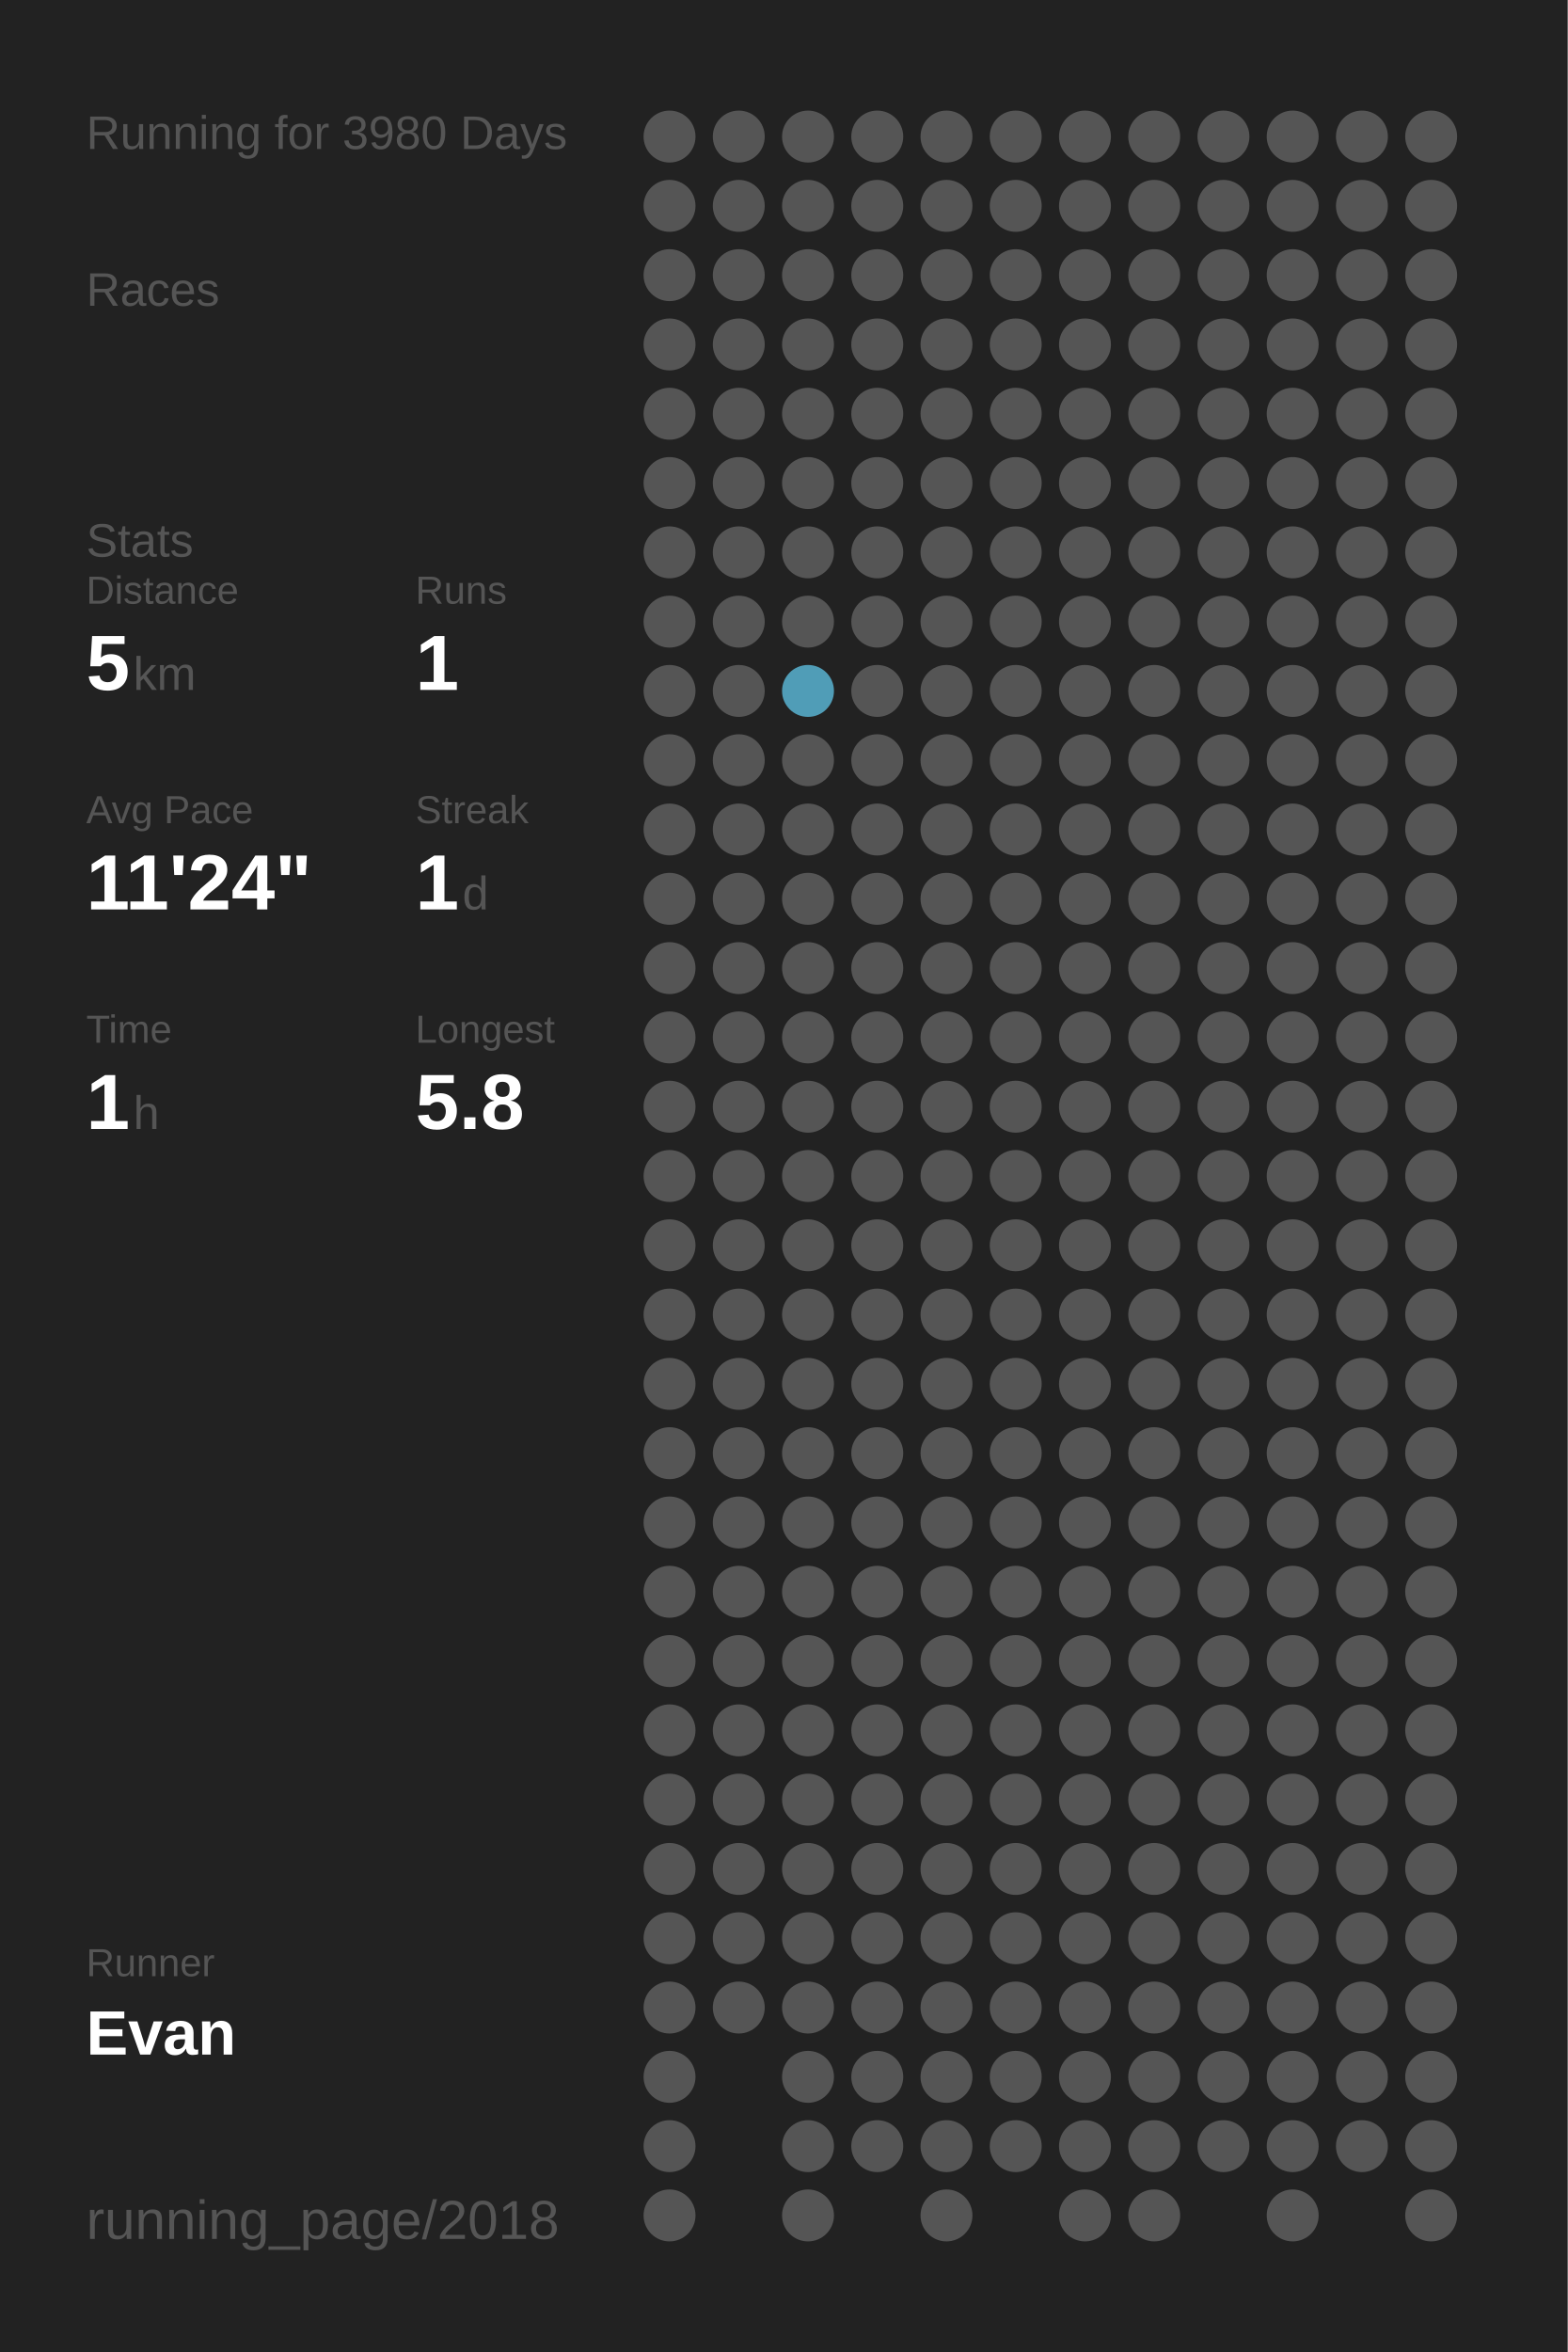
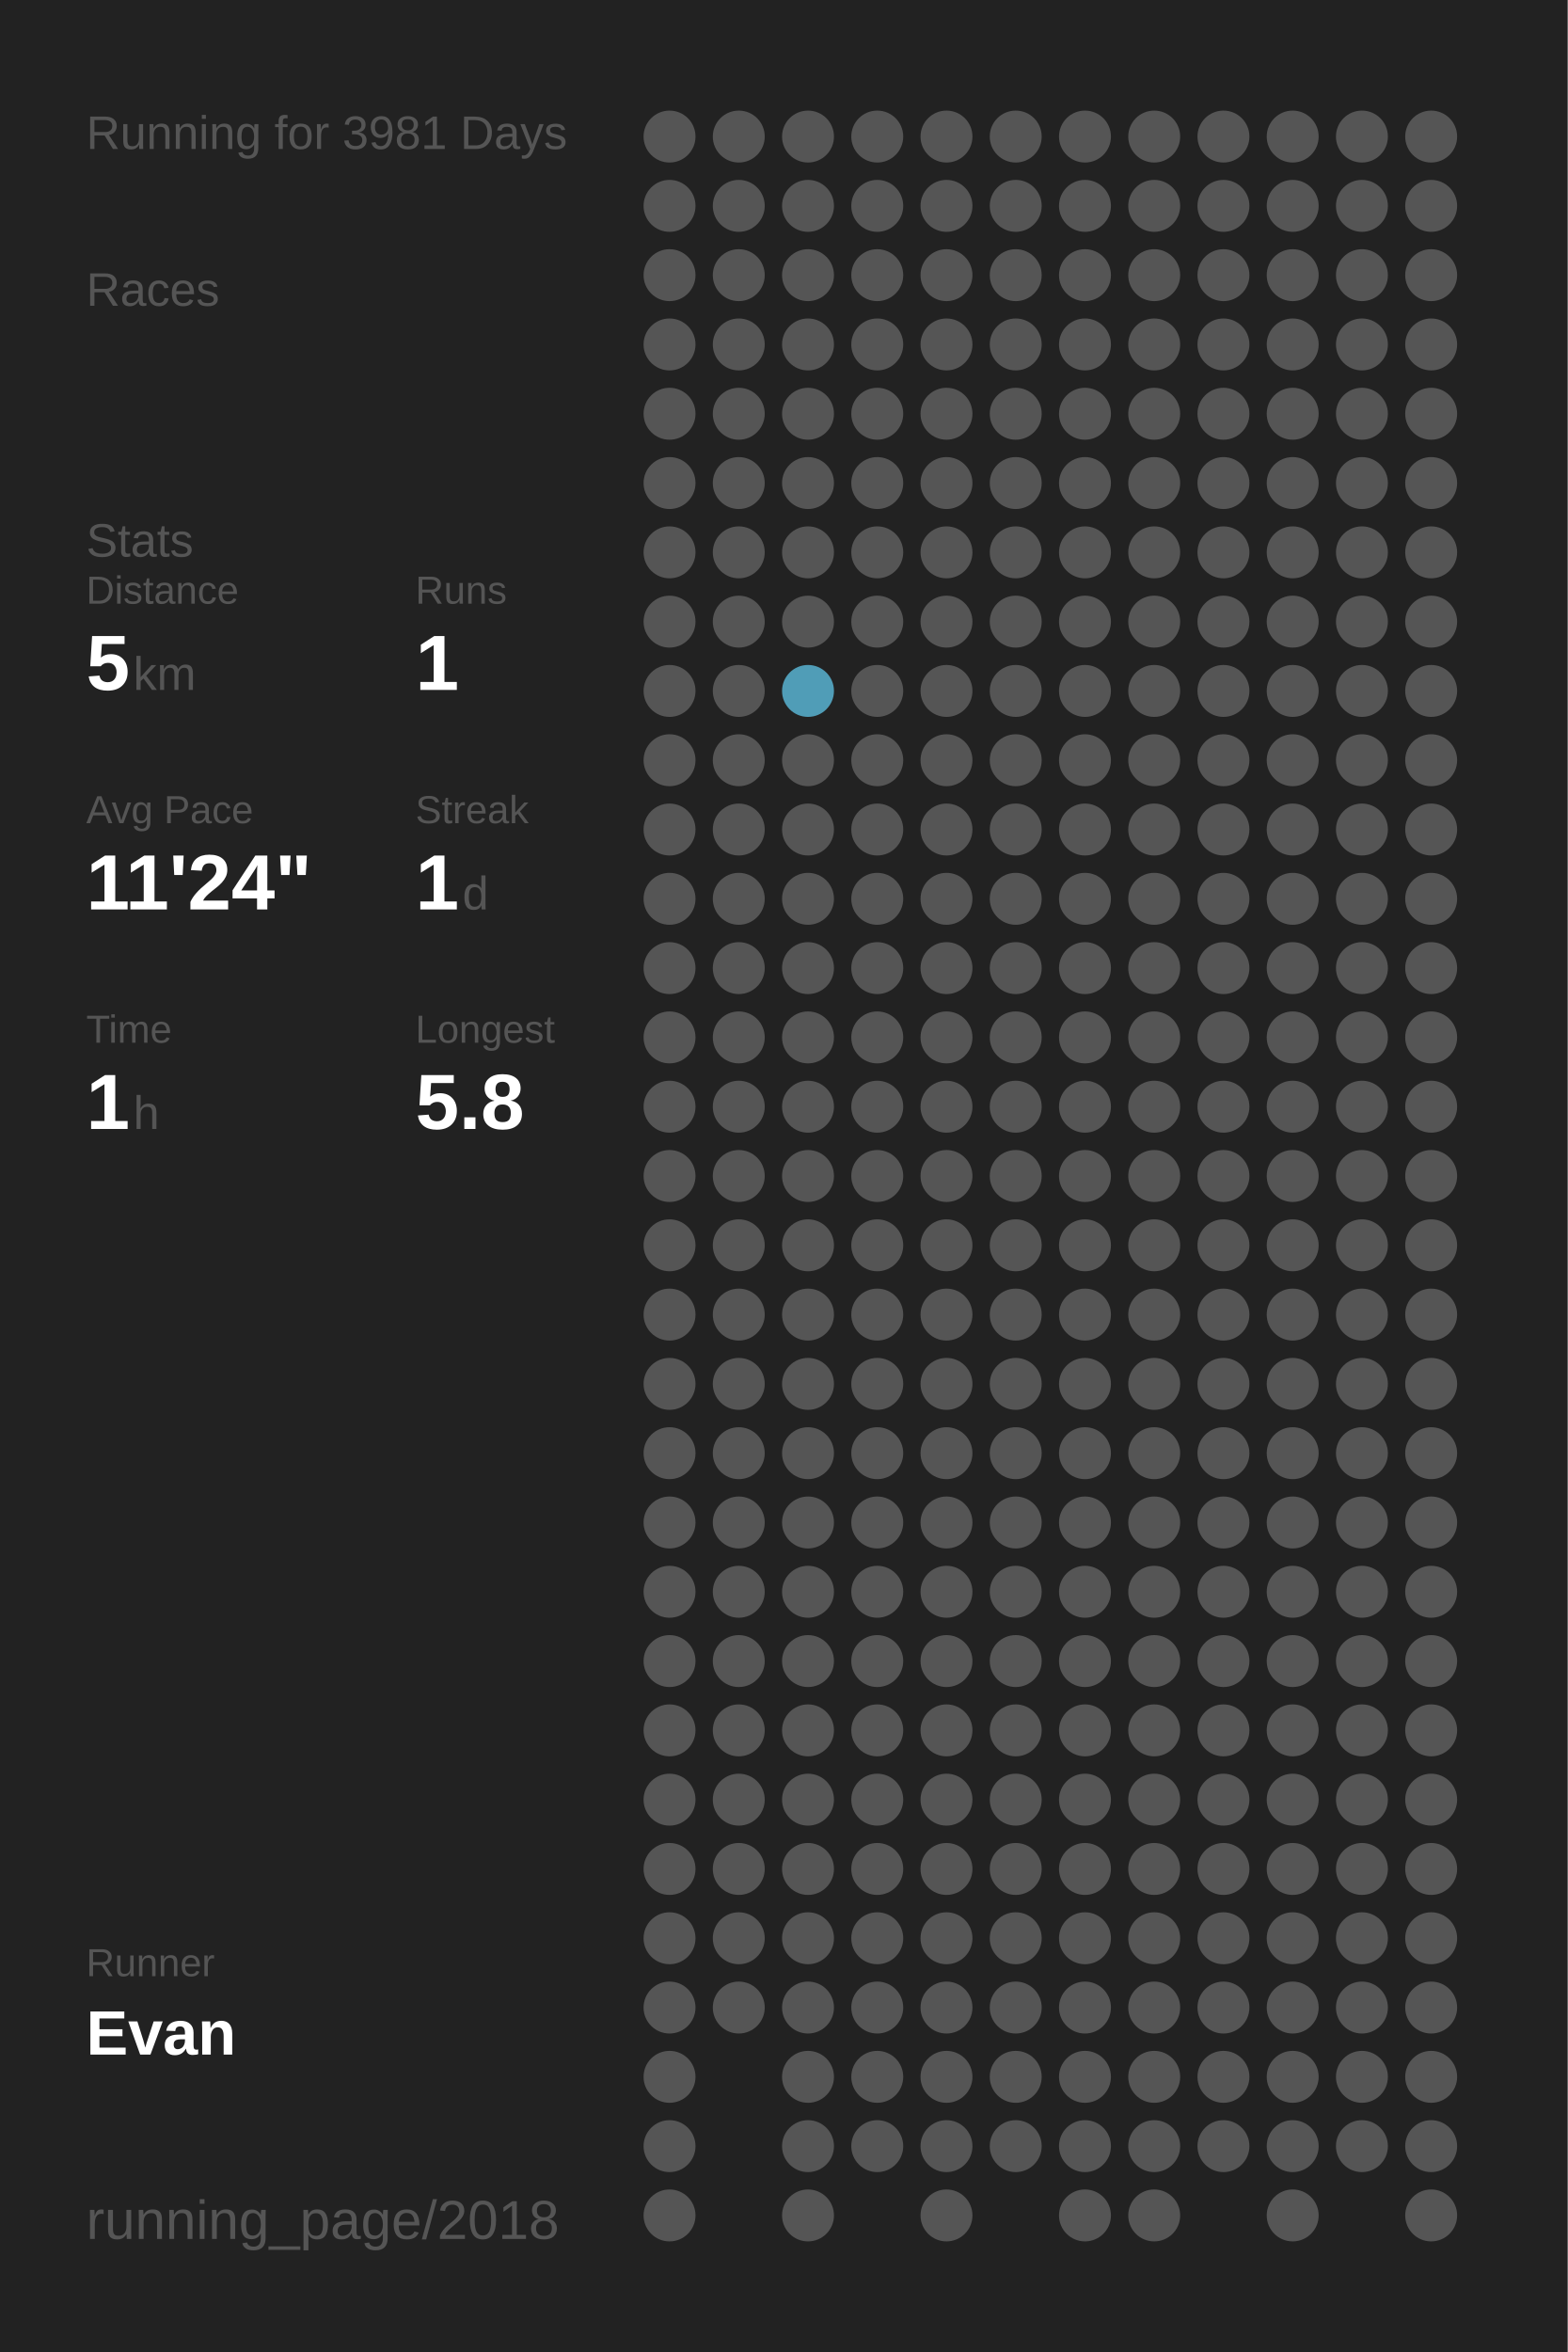
<svg xmlns="http://www.w3.org/2000/svg" baseProfile="full" height="300mm" version="1.1" viewBox="0,0,200,300" width="200mm">
  <defs />
  <rect fill="#222222" height="300" width="200" x="0" y="0" />
-   <text fill="#555555" style="font-size:6px; font-family:Arial;" x="11" y="19">Running for 3980 Days</text>
+   <text fill="#555555" style="font-size:6px; font-family:Arial;" x="11" y="19">Running for 3981 Days</text>
  <text fill="#555555" style="font-size:6px; font-family:Arial;" x="11" y="39">Races</text>
  <text fill="#555555" style="font-size:6px; font-family:Arial;" x="11" y="71">Stats</text>
  <text fill="#555555" style="font-size:5px; font-family:Arial;" x="11" y="77">Distance</text>
  <text fill="#FFFFFF" style="font-size:10px; font-family:Arial; font-weight:bold;" x="11" y="88">5</text>
  <text fill="#555555" style="font-size:6px; font-family:Arial;" x="17" y="88">km</text>
  <text fill="#555555" style="font-size:5px; font-family:Arial;" x="53" y="77">Runs</text>
  <text fill="#FFFFFF" style="font-size:10px; font-family:Arial; font-weight:bold;" x="53" y="88">1</text>
  <text fill="#555555" style="font-size:5px; font-family:Arial;" x="11" y="105">Avg Pace</text>
  <text fill="#FFFFFF" style="font-size:10px; font-family:Arial; font-weight:bold;" x="11" y="116">11'24"</text>
  <text fill="#555555" style="font-size:5px; font-family:Arial;" x="53" y="105">Streak</text>
  <text fill="#FFFFFF" style="font-size:10px; font-family:Arial; font-weight:bold;" x="53" y="116">1</text>
  <text fill="#555555" style="font-size:6px; font-family:Arial;" x="59" y="116">d</text>
  <text fill="#555555" style="font-size:5px; font-family:Arial;" x="11" y="133">Time</text>
  <text fill="#FFFFFF" style="font-size:10px; font-family:Arial; font-weight:bold;" x="11" y="144">1</text>
  <text fill="#555555" style="font-size:6px; font-family:Arial;" x="17" y="144">h</text>
  <text fill="#555555" style="font-size:5px; font-family:Arial;" x="53" y="133">Longest</text>
  <text fill="#FFFFFF" style="font-size:10px; font-family:Arial; font-weight:bold;" x="53" y="144">5.8</text>
  <text fill="#555555" style="font-size:5px; font-family:Arial;" x="11" y="252.065">Runner</text>
  <text fill="#FFFFFF" style="font-size:8px; font-family:Arial; font-weight:bold;" x="11" y="262.065">Evan</text>
  <text fill="#555555" style="font-size:7px; font-family:Arial;" x="11" y="285.581">running_page/2018</text>
  <circle cx="85.417" cy="17.419" fill="#555555" r="3.312" />
  <circle cx="85.417" cy="26.258" fill="#555555" r="3.312" />
  <circle cx="85.417" cy="35.097" fill="#555555" r="3.312" />
  <circle cx="85.417" cy="43.935" fill="#555555" r="3.312" />
  <circle cx="85.417" cy="52.774" fill="#555555" r="3.312" />
  <circle cx="85.417" cy="61.613" fill="#555555" r="3.312" />
  <circle cx="85.417" cy="70.452" fill="#555555" r="3.312" />
  <circle cx="85.417" cy="79.29" fill="#555555" r="3.312" />
  <circle cx="85.417" cy="88.129" fill="#555555" r="3.312" />
  <circle cx="85.417" cy="96.968" fill="#555555" r="3.312" />
  <circle cx="85.417" cy="105.806" fill="#555555" r="3.312" />
  <circle cx="85.417" cy="114.645" fill="#555555" r="3.312" />
  <circle cx="85.417" cy="123.484" fill="#555555" r="3.312" />
  <circle cx="85.417" cy="132.323" fill="#555555" r="3.312" />
  <circle cx="85.417" cy="141.161" fill="#555555" r="3.312" />
  <circle cx="85.417" cy="150" fill="#555555" r="3.312" />
  <circle cx="85.417" cy="158.839" fill="#555555" r="3.312" />
  <circle cx="85.417" cy="167.677" fill="#555555" r="3.312" />
  <circle cx="85.417" cy="176.516" fill="#555555" r="3.312" />
  <circle cx="85.417" cy="185.355" fill="#555555" r="3.312" />
  <circle cx="85.417" cy="194.194" fill="#555555" r="3.312" />
  <circle cx="85.417" cy="203.032" fill="#555555" r="3.312" />
  <circle cx="85.417" cy="211.871" fill="#555555" r="3.312" />
  <circle cx="85.417" cy="220.71" fill="#555555" r="3.312" />
  <circle cx="85.417" cy="229.548" fill="#555555" r="3.312" />
  <circle cx="85.417" cy="238.387" fill="#555555" r="3.312" />
  <circle cx="85.417" cy="247.226" fill="#555555" r="3.312" />
  <circle cx="85.417" cy="256.065" fill="#555555" r="3.312" />
  <circle cx="85.417" cy="264.903" fill="#555555" r="3.312" />
  <circle cx="85.417" cy="273.742" fill="#555555" r="3.312" />
  <circle cx="85.417" cy="282.581" fill="#555555" r="3.312" />
  <circle cx="94.25" cy="17.419" fill="#555555" r="3.312" />
  <circle cx="94.25" cy="26.258" fill="#555555" r="3.312" />
  <circle cx="94.25" cy="35.097" fill="#555555" r="3.312" />
  <circle cx="94.25" cy="43.935" fill="#555555" r="3.312" />
  <circle cx="94.25" cy="52.774" fill="#555555" r="3.312" />
  <circle cx="94.25" cy="61.613" fill="#555555" r="3.312" />
  <circle cx="94.25" cy="70.452" fill="#555555" r="3.312" />
  <circle cx="94.25" cy="79.29" fill="#555555" r="3.312" />
  <circle cx="94.25" cy="88.129" fill="#555555" r="3.312" />
  <circle cx="94.25" cy="96.968" fill="#555555" r="3.312" />
  <circle cx="94.25" cy="105.806" fill="#555555" r="3.312" />
  <circle cx="94.25" cy="114.645" fill="#555555" r="3.312" />
  <circle cx="94.25" cy="123.484" fill="#555555" r="3.312" />
  <circle cx="94.25" cy="132.323" fill="#555555" r="3.312" />
  <circle cx="94.25" cy="141.161" fill="#555555" r="3.312" />
  <circle cx="94.25" cy="150" fill="#555555" r="3.312" />
  <circle cx="94.25" cy="158.839" fill="#555555" r="3.312" />
  <circle cx="94.25" cy="167.677" fill="#555555" r="3.312" />
  <circle cx="94.25" cy="176.516" fill="#555555" r="3.312" />
  <circle cx="94.25" cy="185.355" fill="#555555" r="3.312" />
  <circle cx="94.25" cy="194.194" fill="#555555" r="3.312" />
  <circle cx="94.25" cy="203.032" fill="#555555" r="3.312" />
  <circle cx="94.25" cy="211.871" fill="#555555" r="3.312" />
  <circle cx="94.25" cy="220.71" fill="#555555" r="3.312" />
  <circle cx="94.25" cy="229.548" fill="#555555" r="3.312" />
  <circle cx="94.25" cy="238.387" fill="#555555" r="3.312" />
  <circle cx="94.25" cy="247.226" fill="#555555" r="3.312" />
  <circle cx="94.25" cy="256.065" fill="#555555" r="3.312" />
  <circle cx="103.083" cy="17.419" fill="#555555" r="3.312" />
  <circle cx="103.083" cy="26.258" fill="#555555" r="3.312" />
  <circle cx="103.083" cy="35.097" fill="#555555" r="3.312" />
  <circle cx="103.083" cy="43.935" fill="#555555" r="3.312" />
  <circle cx="103.083" cy="52.774" fill="#555555" r="3.312" />
  <circle cx="103.083" cy="61.613" fill="#555555" r="3.312" />
  <circle cx="103.083" cy="70.452" fill="#555555" r="3.312" />
  <circle cx="103.083" cy="79.29" fill="#555555" r="3.312" />
  <circle cx="103.083" cy="88.129" fill="#509db7" r="3.312" />
  <circle cx="103.083" cy="96.968" fill="#555555" r="3.312" />
  <circle cx="103.083" cy="105.806" fill="#555555" r="3.312" />
  <circle cx="103.083" cy="114.645" fill="#555555" r="3.312" />
  <circle cx="103.083" cy="123.484" fill="#555555" r="3.312" />
  <circle cx="103.083" cy="132.323" fill="#555555" r="3.312" />
  <circle cx="103.083" cy="141.161" fill="#555555" r="3.312" />
  <circle cx="103.083" cy="150" fill="#555555" r="3.312" />
  <circle cx="103.083" cy="158.839" fill="#555555" r="3.312" />
  <circle cx="103.083" cy="167.677" fill="#555555" r="3.312" />
  <circle cx="103.083" cy="176.516" fill="#555555" r="3.312" />
  <circle cx="103.083" cy="185.355" fill="#555555" r="3.312" />
  <circle cx="103.083" cy="194.194" fill="#555555" r="3.312" />
  <circle cx="103.083" cy="203.032" fill="#555555" r="3.312" />
  <circle cx="103.083" cy="211.871" fill="#555555" r="3.312" />
  <circle cx="103.083" cy="220.71" fill="#555555" r="3.312" />
  <circle cx="103.083" cy="229.548" fill="#555555" r="3.312" />
  <circle cx="103.083" cy="238.387" fill="#555555" r="3.312" />
  <circle cx="103.083" cy="247.226" fill="#555555" r="3.312" />
  <circle cx="103.083" cy="256.065" fill="#555555" r="3.312" />
  <circle cx="103.083" cy="264.903" fill="#555555" r="3.312" />
  <circle cx="103.083" cy="273.742" fill="#555555" r="3.312" />
  <circle cx="103.083" cy="282.581" fill="#555555" r="3.312" />
  <circle cx="111.917" cy="17.419" fill="#555555" r="3.312" />
  <circle cx="111.917" cy="26.258" fill="#555555" r="3.312" />
  <circle cx="111.917" cy="35.097" fill="#555555" r="3.312" />
  <circle cx="111.917" cy="43.935" fill="#555555" r="3.312" />
  <circle cx="111.917" cy="52.774" fill="#555555" r="3.312" />
  <circle cx="111.917" cy="61.613" fill="#555555" r="3.312" />
  <circle cx="111.917" cy="70.452" fill="#555555" r="3.312" />
  <circle cx="111.917" cy="79.29" fill="#555555" r="3.312" />
  <circle cx="111.917" cy="88.129" fill="#555555" r="3.312" />
  <circle cx="111.917" cy="96.968" fill="#555555" r="3.312" />
  <circle cx="111.917" cy="105.806" fill="#555555" r="3.312" />
  <circle cx="111.917" cy="114.645" fill="#555555" r="3.312" />
  <circle cx="111.917" cy="123.484" fill="#555555" r="3.312" />
  <circle cx="111.917" cy="132.323" fill="#555555" r="3.312" />
  <circle cx="111.917" cy="141.161" fill="#555555" r="3.312" />
  <circle cx="111.917" cy="150" fill="#555555" r="3.312" />
  <circle cx="111.917" cy="158.839" fill="#555555" r="3.312" />
  <circle cx="111.917" cy="167.677" fill="#555555" r="3.312" />
  <circle cx="111.917" cy="176.516" fill="#555555" r="3.312" />
  <circle cx="111.917" cy="185.355" fill="#555555" r="3.312" />
  <circle cx="111.917" cy="194.194" fill="#555555" r="3.312" />
  <circle cx="111.917" cy="203.032" fill="#555555" r="3.312" />
  <circle cx="111.917" cy="211.871" fill="#555555" r="3.312" />
  <circle cx="111.917" cy="220.71" fill="#555555" r="3.312" />
  <circle cx="111.917" cy="229.548" fill="#555555" r="3.312" />
  <circle cx="111.917" cy="238.387" fill="#555555" r="3.312" />
  <circle cx="111.917" cy="247.226" fill="#555555" r="3.312" />
  <circle cx="111.917" cy="256.065" fill="#555555" r="3.312" />
  <circle cx="111.917" cy="264.903" fill="#555555" r="3.312" />
  <circle cx="111.917" cy="273.742" fill="#555555" r="3.312" />
  <circle cx="120.75" cy="17.419" fill="#555555" r="3.312" />
  <circle cx="120.75" cy="26.258" fill="#555555" r="3.312" />
  <circle cx="120.75" cy="35.097" fill="#555555" r="3.312" />
  <circle cx="120.75" cy="43.935" fill="#555555" r="3.312" />
  <circle cx="120.75" cy="52.774" fill="#555555" r="3.312" />
  <circle cx="120.75" cy="61.613" fill="#555555" r="3.312" />
  <circle cx="120.75" cy="70.452" fill="#555555" r="3.312" />
  <circle cx="120.75" cy="79.29" fill="#555555" r="3.312" />
  <circle cx="120.75" cy="88.129" fill="#555555" r="3.312" />
  <circle cx="120.75" cy="96.968" fill="#555555" r="3.312" />
  <circle cx="120.75" cy="105.806" fill="#555555" r="3.312" />
  <circle cx="120.75" cy="114.645" fill="#555555" r="3.312" />
  <circle cx="120.75" cy="123.484" fill="#555555" r="3.312" />
  <circle cx="120.75" cy="132.323" fill="#555555" r="3.312" />
  <circle cx="120.75" cy="141.161" fill="#555555" r="3.312" />
  <circle cx="120.75" cy="150" fill="#555555" r="3.312" />
  <circle cx="120.75" cy="158.839" fill="#555555" r="3.312" />
  <circle cx="120.75" cy="167.677" fill="#555555" r="3.312" />
  <circle cx="120.75" cy="176.516" fill="#555555" r="3.312" />
  <circle cx="120.75" cy="185.355" fill="#555555" r="3.312" />
  <circle cx="120.75" cy="194.194" fill="#555555" r="3.312" />
  <circle cx="120.75" cy="203.032" fill="#555555" r="3.312" />
  <circle cx="120.75" cy="211.871" fill="#555555" r="3.312" />
  <circle cx="120.75" cy="220.71" fill="#555555" r="3.312" />
  <circle cx="120.75" cy="229.548" fill="#555555" r="3.312" />
  <circle cx="120.75" cy="238.387" fill="#555555" r="3.312" />
  <circle cx="120.75" cy="247.226" fill="#555555" r="3.312" />
  <circle cx="120.75" cy="256.065" fill="#555555" r="3.312" />
  <circle cx="120.75" cy="264.903" fill="#555555" r="3.312" />
  <circle cx="120.75" cy="273.742" fill="#555555" r="3.312" />
  <circle cx="120.75" cy="282.581" fill="#555555" r="3.312" />
  <circle cx="129.583" cy="17.419" fill="#555555" r="3.312" />
  <circle cx="129.583" cy="26.258" fill="#555555" r="3.312" />
  <circle cx="129.583" cy="35.097" fill="#555555" r="3.312" />
  <circle cx="129.583" cy="43.935" fill="#555555" r="3.312" />
  <circle cx="129.583" cy="52.774" fill="#555555" r="3.312" />
  <circle cx="129.583" cy="61.613" fill="#555555" r="3.312" />
  <circle cx="129.583" cy="70.452" fill="#555555" r="3.312" />
  <circle cx="129.583" cy="79.29" fill="#555555" r="3.312" />
  <circle cx="129.583" cy="88.129" fill="#555555" r="3.312" />
  <circle cx="129.583" cy="96.968" fill="#555555" r="3.312" />
  <circle cx="129.583" cy="105.806" fill="#555555" r="3.312" />
  <circle cx="129.583" cy="114.645" fill="#555555" r="3.312" />
  <circle cx="129.583" cy="123.484" fill="#555555" r="3.312" />
  <circle cx="129.583" cy="132.323" fill="#555555" r="3.312" />
  <circle cx="129.583" cy="141.161" fill="#555555" r="3.312" />
  <circle cx="129.583" cy="150" fill="#555555" r="3.312" />
  <circle cx="129.583" cy="158.839" fill="#555555" r="3.312" />
  <circle cx="129.583" cy="167.677" fill="#555555" r="3.312" />
  <circle cx="129.583" cy="176.516" fill="#555555" r="3.312" />
  <circle cx="129.583" cy="185.355" fill="#555555" r="3.312" />
  <circle cx="129.583" cy="194.194" fill="#555555" r="3.312" />
  <circle cx="129.583" cy="203.032" fill="#555555" r="3.312" />
  <circle cx="129.583" cy="211.871" fill="#555555" r="3.312" />
  <circle cx="129.583" cy="220.71" fill="#555555" r="3.312" />
  <circle cx="129.583" cy="229.548" fill="#555555" r="3.312" />
  <circle cx="129.583" cy="238.387" fill="#555555" r="3.312" />
  <circle cx="129.583" cy="247.226" fill="#555555" r="3.312" />
  <circle cx="129.583" cy="256.065" fill="#555555" r="3.312" />
  <circle cx="129.583" cy="264.903" fill="#555555" r="3.312" />
  <circle cx="129.583" cy="273.742" fill="#555555" r="3.312" />
  <circle cx="138.417" cy="17.419" fill="#555555" r="3.312" />
  <circle cx="138.417" cy="26.258" fill="#555555" r="3.312" />
  <circle cx="138.417" cy="35.097" fill="#555555" r="3.312" />
  <circle cx="138.417" cy="43.935" fill="#555555" r="3.312" />
  <circle cx="138.417" cy="52.774" fill="#555555" r="3.312" />
  <circle cx="138.417" cy="61.613" fill="#555555" r="3.312" />
  <circle cx="138.417" cy="70.452" fill="#555555" r="3.312" />
  <circle cx="138.417" cy="79.29" fill="#555555" r="3.312" />
  <circle cx="138.417" cy="88.129" fill="#555555" r="3.312" />
  <circle cx="138.417" cy="96.968" fill="#555555" r="3.312" />
  <circle cx="138.417" cy="105.806" fill="#555555" r="3.312" />
  <circle cx="138.417" cy="114.645" fill="#555555" r="3.312" />
  <circle cx="138.417" cy="123.484" fill="#555555" r="3.312" />
  <circle cx="138.417" cy="132.323" fill="#555555" r="3.312" />
  <circle cx="138.417" cy="141.161" fill="#555555" r="3.312" />
  <circle cx="138.417" cy="150" fill="#555555" r="3.312" />
  <circle cx="138.417" cy="158.839" fill="#555555" r="3.312" />
  <circle cx="138.417" cy="167.677" fill="#555555" r="3.312" />
  <circle cx="138.417" cy="176.516" fill="#555555" r="3.312" />
  <circle cx="138.417" cy="185.355" fill="#555555" r="3.312" />
  <circle cx="138.417" cy="194.194" fill="#555555" r="3.312" />
  <circle cx="138.417" cy="203.032" fill="#555555" r="3.312" />
  <circle cx="138.417" cy="211.871" fill="#555555" r="3.312" />
  <circle cx="138.417" cy="220.71" fill="#555555" r="3.312" />
  <circle cx="138.417" cy="229.548" fill="#555555" r="3.312" />
  <circle cx="138.417" cy="238.387" fill="#555555" r="3.312" />
  <circle cx="138.417" cy="247.226" fill="#555555" r="3.312" />
  <circle cx="138.417" cy="256.065" fill="#555555" r="3.312" />
  <circle cx="138.417" cy="264.903" fill="#555555" r="3.312" />
  <circle cx="138.417" cy="273.742" fill="#555555" r="3.312" />
  <circle cx="138.417" cy="282.581" fill="#555555" r="3.312" />
  <circle cx="147.25" cy="17.419" fill="#555555" r="3.312" />
  <circle cx="147.25" cy="26.258" fill="#555555" r="3.312" />
  <circle cx="147.25" cy="35.097" fill="#555555" r="3.312" />
  <circle cx="147.25" cy="43.935" fill="#555555" r="3.312" />
  <circle cx="147.25" cy="52.774" fill="#555555" r="3.312" />
  <circle cx="147.25" cy="61.613" fill="#555555" r="3.312" />
  <circle cx="147.25" cy="70.452" fill="#555555" r="3.312" />
  <circle cx="147.25" cy="79.29" fill="#555555" r="3.312" />
  <circle cx="147.25" cy="88.129" fill="#555555" r="3.312" />
  <circle cx="147.25" cy="96.968" fill="#555555" r="3.312" />
  <circle cx="147.25" cy="105.806" fill="#555555" r="3.312" />
  <circle cx="147.25" cy="114.645" fill="#555555" r="3.312" />
  <circle cx="147.25" cy="123.484" fill="#555555" r="3.312" />
  <circle cx="147.25" cy="132.323" fill="#555555" r="3.312" />
  <circle cx="147.25" cy="141.161" fill="#555555" r="3.312" />
  <circle cx="147.25" cy="150" fill="#555555" r="3.312" />
  <circle cx="147.25" cy="158.839" fill="#555555" r="3.312" />
  <circle cx="147.25" cy="167.677" fill="#555555" r="3.312" />
  <circle cx="147.25" cy="176.516" fill="#555555" r="3.312" />
  <circle cx="147.25" cy="185.355" fill="#555555" r="3.312" />
  <circle cx="147.25" cy="194.194" fill="#555555" r="3.312" />
  <circle cx="147.25" cy="203.032" fill="#555555" r="3.312" />
  <circle cx="147.25" cy="211.871" fill="#555555" r="3.312" />
  <circle cx="147.25" cy="220.71" fill="#555555" r="3.312" />
  <circle cx="147.25" cy="229.548" fill="#555555" r="3.312" />
  <circle cx="147.25" cy="238.387" fill="#555555" r="3.312" />
  <circle cx="147.25" cy="247.226" fill="#555555" r="3.312" />
  <circle cx="147.25" cy="256.065" fill="#555555" r="3.312" />
  <circle cx="147.25" cy="264.903" fill="#555555" r="3.312" />
  <circle cx="147.25" cy="273.742" fill="#555555" r="3.312" />
  <circle cx="147.25" cy="282.581" fill="#555555" r="3.312" />
  <circle cx="156.083" cy="17.419" fill="#555555" r="3.312" />
  <circle cx="156.083" cy="26.258" fill="#555555" r="3.312" />
  <circle cx="156.083" cy="35.097" fill="#555555" r="3.312" />
  <circle cx="156.083" cy="43.935" fill="#555555" r="3.312" />
  <circle cx="156.083" cy="52.774" fill="#555555" r="3.312" />
  <circle cx="156.083" cy="61.613" fill="#555555" r="3.312" />
  <circle cx="156.083" cy="70.452" fill="#555555" r="3.312" />
  <circle cx="156.083" cy="79.29" fill="#555555" r="3.312" />
  <circle cx="156.083" cy="88.129" fill="#555555" r="3.312" />
  <circle cx="156.083" cy="96.968" fill="#555555" r="3.312" />
  <circle cx="156.083" cy="105.806" fill="#555555" r="3.312" />
  <circle cx="156.083" cy="114.645" fill="#555555" r="3.312" />
  <circle cx="156.083" cy="123.484" fill="#555555" r="3.312" />
  <circle cx="156.083" cy="132.323" fill="#555555" r="3.312" />
  <circle cx="156.083" cy="141.161" fill="#555555" r="3.312" />
  <circle cx="156.083" cy="150" fill="#555555" r="3.312" />
  <circle cx="156.083" cy="158.839" fill="#555555" r="3.312" />
  <circle cx="156.083" cy="167.677" fill="#555555" r="3.312" />
  <circle cx="156.083" cy="176.516" fill="#555555" r="3.312" />
  <circle cx="156.083" cy="185.355" fill="#555555" r="3.312" />
  <circle cx="156.083" cy="194.194" fill="#555555" r="3.312" />
  <circle cx="156.083" cy="203.032" fill="#555555" r="3.312" />
  <circle cx="156.083" cy="211.871" fill="#555555" r="3.312" />
  <circle cx="156.083" cy="220.71" fill="#555555" r="3.312" />
  <circle cx="156.083" cy="229.548" fill="#555555" r="3.312" />
  <circle cx="156.083" cy="238.387" fill="#555555" r="3.312" />
  <circle cx="156.083" cy="247.226" fill="#555555" r="3.312" />
  <circle cx="156.083" cy="256.065" fill="#555555" r="3.312" />
  <circle cx="156.083" cy="264.903" fill="#555555" r="3.312" />
  <circle cx="156.083" cy="273.742" fill="#555555" r="3.312" />
  <circle cx="164.917" cy="17.419" fill="#555555" r="3.312" />
  <circle cx="164.917" cy="26.258" fill="#555555" r="3.312" />
  <circle cx="164.917" cy="35.097" fill="#555555" r="3.312" />
  <circle cx="164.917" cy="43.935" fill="#555555" r="3.312" />
  <circle cx="164.917" cy="52.774" fill="#555555" r="3.312" />
  <circle cx="164.917" cy="61.613" fill="#555555" r="3.312" />
  <circle cx="164.917" cy="70.452" fill="#555555" r="3.312" />
  <circle cx="164.917" cy="79.29" fill="#555555" r="3.312" />
  <circle cx="164.917" cy="88.129" fill="#555555" r="3.312" />
  <circle cx="164.917" cy="96.968" fill="#555555" r="3.312" />
  <circle cx="164.917" cy="105.806" fill="#555555" r="3.312" />
  <circle cx="164.917" cy="114.645" fill="#555555" r="3.312" />
  <circle cx="164.917" cy="123.484" fill="#555555" r="3.312" />
  <circle cx="164.917" cy="132.323" fill="#555555" r="3.312" />
  <circle cx="164.917" cy="141.161" fill="#555555" r="3.312" />
  <circle cx="164.917" cy="150" fill="#555555" r="3.312" />
  <circle cx="164.917" cy="158.839" fill="#555555" r="3.312" />
  <circle cx="164.917" cy="167.677" fill="#555555" r="3.312" />
  <circle cx="164.917" cy="176.516" fill="#555555" r="3.312" />
  <circle cx="164.917" cy="185.355" fill="#555555" r="3.312" />
  <circle cx="164.917" cy="194.194" fill="#555555" r="3.312" />
  <circle cx="164.917" cy="203.032" fill="#555555" r="3.312" />
  <circle cx="164.917" cy="211.871" fill="#555555" r="3.312" />
  <circle cx="164.917" cy="220.71" fill="#555555" r="3.312" />
  <circle cx="164.917" cy="229.548" fill="#555555" r="3.312" />
  <circle cx="164.917" cy="238.387" fill="#555555" r="3.312" />
  <circle cx="164.917" cy="247.226" fill="#555555" r="3.312" />
  <circle cx="164.917" cy="256.065" fill="#555555" r="3.312" />
  <circle cx="164.917" cy="264.903" fill="#555555" r="3.312" />
  <circle cx="164.917" cy="273.742" fill="#555555" r="3.312" />
  <circle cx="164.917" cy="282.581" fill="#555555" r="3.312" />
  <circle cx="173.75" cy="17.419" fill="#555555" r="3.312" />
  <circle cx="173.75" cy="26.258" fill="#555555" r="3.312" />
  <circle cx="173.75" cy="35.097" fill="#555555" r="3.312" />
  <circle cx="173.75" cy="43.935" fill="#555555" r="3.312" />
  <circle cx="173.75" cy="52.774" fill="#555555" r="3.312" />
  <circle cx="173.75" cy="61.613" fill="#555555" r="3.312" />
  <circle cx="173.75" cy="70.452" fill="#555555" r="3.312" />
  <circle cx="173.75" cy="79.29" fill="#555555" r="3.312" />
  <circle cx="173.75" cy="88.129" fill="#555555" r="3.312" />
  <circle cx="173.75" cy="96.968" fill="#555555" r="3.312" />
  <circle cx="173.75" cy="105.806" fill="#555555" r="3.312" />
  <circle cx="173.75" cy="114.645" fill="#555555" r="3.312" />
  <circle cx="173.75" cy="123.484" fill="#555555" r="3.312" />
  <circle cx="173.75" cy="132.323" fill="#555555" r="3.312" />
  <circle cx="173.75" cy="141.161" fill="#555555" r="3.312" />
  <circle cx="173.75" cy="150" fill="#555555" r="3.312" />
  <circle cx="173.75" cy="158.839" fill="#555555" r="3.312" />
  <circle cx="173.75" cy="167.677" fill="#555555" r="3.312" />
  <circle cx="173.75" cy="176.516" fill="#555555" r="3.312" />
  <circle cx="173.75" cy="185.355" fill="#555555" r="3.312" />
  <circle cx="173.75" cy="194.194" fill="#555555" r="3.312" />
  <circle cx="173.75" cy="203.032" fill="#555555" r="3.312" />
  <circle cx="173.75" cy="211.871" fill="#555555" r="3.312" />
  <circle cx="173.75" cy="220.71" fill="#555555" r="3.312" />
  <circle cx="173.75" cy="229.548" fill="#555555" r="3.312" />
  <circle cx="173.75" cy="238.387" fill="#555555" r="3.312" />
  <circle cx="173.75" cy="247.226" fill="#555555" r="3.312" />
  <circle cx="173.75" cy="256.065" fill="#555555" r="3.312" />
  <circle cx="173.75" cy="264.903" fill="#555555" r="3.312" />
  <circle cx="173.75" cy="273.742" fill="#555555" r="3.312" />
  <circle cx="182.583" cy="17.419" fill="#555555" r="3.312" />
  <circle cx="182.583" cy="26.258" fill="#555555" r="3.312" />
  <circle cx="182.583" cy="35.097" fill="#555555" r="3.312" />
  <circle cx="182.583" cy="43.935" fill="#555555" r="3.312" />
  <circle cx="182.583" cy="52.774" fill="#555555" r="3.312" />
  <circle cx="182.583" cy="61.613" fill="#555555" r="3.312" />
  <circle cx="182.583" cy="70.452" fill="#555555" r="3.312" />
  <circle cx="182.583" cy="79.29" fill="#555555" r="3.312" />
  <circle cx="182.583" cy="88.129" fill="#555555" r="3.312" />
  <circle cx="182.583" cy="96.968" fill="#555555" r="3.312" />
  <circle cx="182.583" cy="105.806" fill="#555555" r="3.312" />
  <circle cx="182.583" cy="114.645" fill="#555555" r="3.312" />
  <circle cx="182.583" cy="123.484" fill="#555555" r="3.312" />
  <circle cx="182.583" cy="132.323" fill="#555555" r="3.312" />
  <circle cx="182.583" cy="141.161" fill="#555555" r="3.312" />
  <circle cx="182.583" cy="150" fill="#555555" r="3.312" />
  <circle cx="182.583" cy="158.839" fill="#555555" r="3.312" />
  <circle cx="182.583" cy="167.677" fill="#555555" r="3.312" />
  <circle cx="182.583" cy="176.516" fill="#555555" r="3.312" />
  <circle cx="182.583" cy="185.355" fill="#555555" r="3.312" />
  <circle cx="182.583" cy="194.194" fill="#555555" r="3.312" />
  <circle cx="182.583" cy="203.032" fill="#555555" r="3.312" />
  <circle cx="182.583" cy="211.871" fill="#555555" r="3.312" />
  <circle cx="182.583" cy="220.71" fill="#555555" r="3.312" />
  <circle cx="182.583" cy="229.548" fill="#555555" r="3.312" />
  <circle cx="182.583" cy="238.387" fill="#555555" r="3.312" />
  <circle cx="182.583" cy="247.226" fill="#555555" r="3.312" />
  <circle cx="182.583" cy="256.065" fill="#555555" r="3.312" />
  <circle cx="182.583" cy="264.903" fill="#555555" r="3.312" />
  <circle cx="182.583" cy="273.742" fill="#555555" r="3.312" />
  <circle cx="182.583" cy="282.581" fill="#555555" r="3.312" />
</svg>
